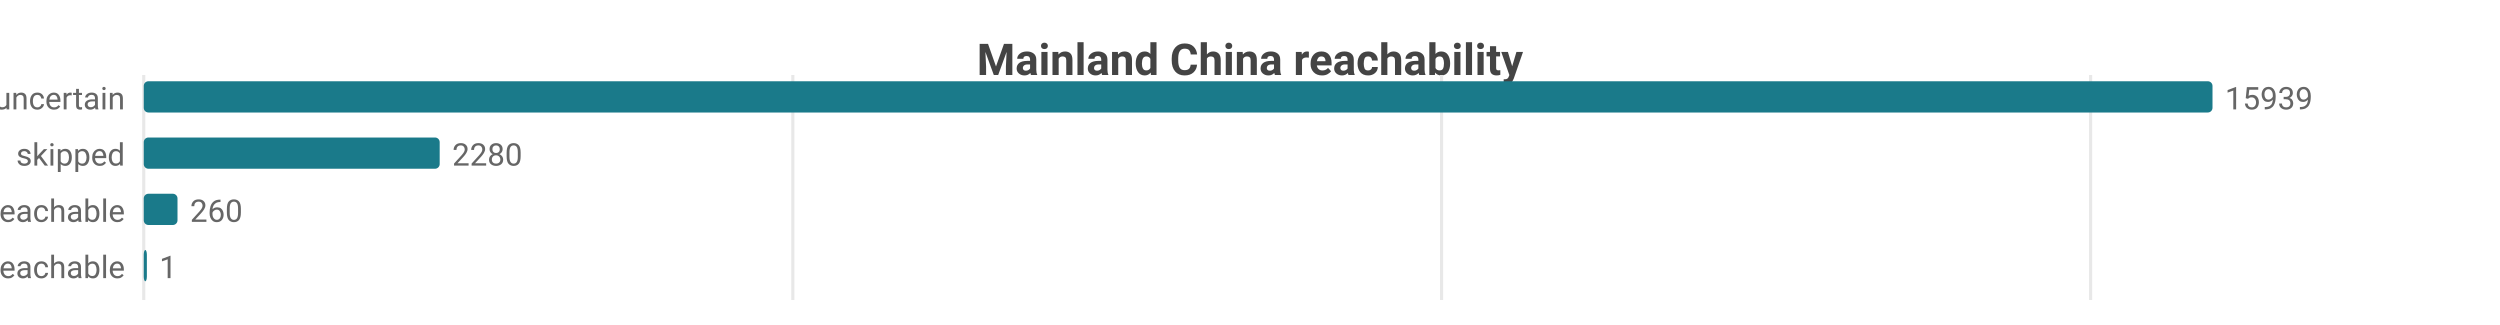
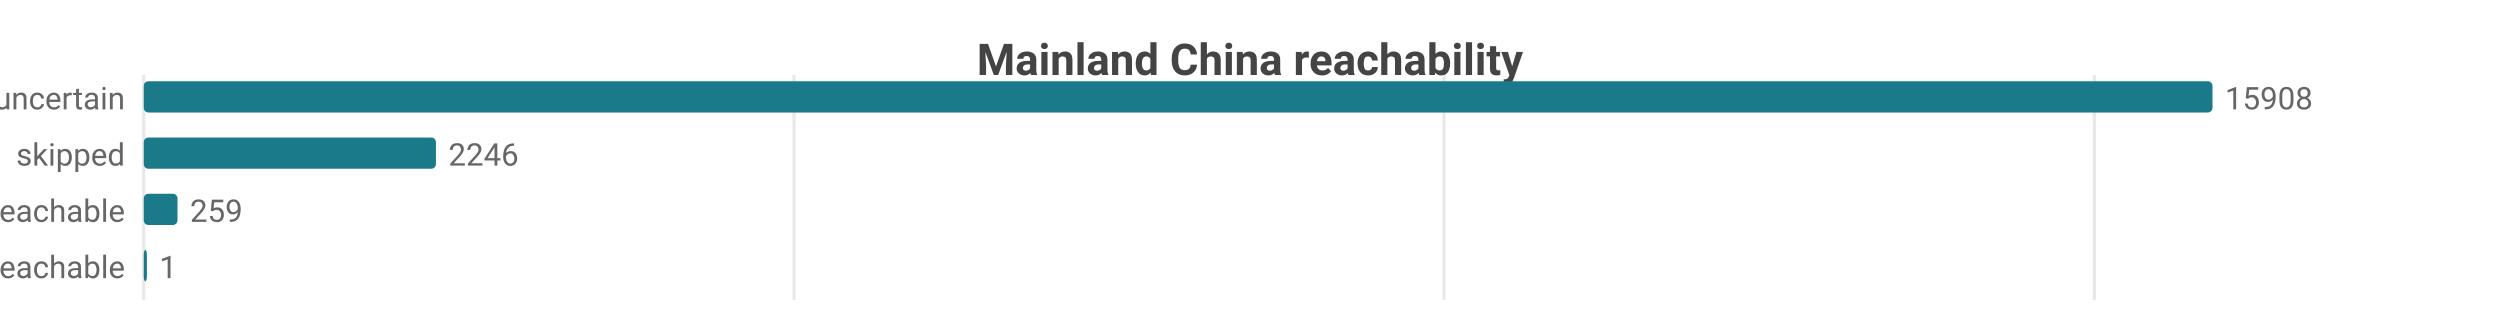
<svg xmlns="http://www.w3.org/2000/svg" width="800" height="104" viewBox="0 0 800 104">
  <rect width="800" height="104" fill="#ffffff" />
  <style>text{font-family:system-ui,-apple-system,'Segoe UI',Roboto,sans-serif}.g{stroke:#e8e8e8;stroke-width:1}.a{stroke:#999;stroke-width:1}.t{font-size:10px;fill:#666}.m{font-size:10px;text-anchor:middle;fill:#666}.e{font-size:10px;text-anchor:end;fill:#666}.l{font-size:11px;fill:#333}.tt{font-size:14px;font-weight:600;text-anchor:middle;fill:#444}.em{font-size:13px;text-anchor:middle;fill:#999}</style>
  <text class="tt" x="400.0" y="24">Mainland China reachability</text>
  <line class="g" x1="46" y1="24" x2="46" y2="96" />
-   <line class="g" x1="253.7" y1="24" x2="253.7" y2="96" />
-   <line class="g" x1="461.3" y1="24" x2="461.3" y2="96" />
-   <line class="g" x1="669.0" y1="24" x2="669.0" y2="96" />
+   <line class="g" x1="254.1" y1="24" x2="254.1" y2="96" />
+   <line class="g" x1="462.1" y1="24" x2="462.1" y2="96" />
+   <line class="g" x1="670.2" y1="24" x2="670.2" y2="96" />
  <text class="e" x="40" y="35">uncertain</text>
  <rect x="46" y="26" width="662" height="10" fill="#1a7a8a" rx="1.5" />
-   <text class="t" x="712" y="35">15939</text>
+   <text class="t" x="712" y="35">15908</text>
  <text class="e" x="40" y="53">skipped</text>
-   <rect x="46" y="44" width="94.7" height="10" fill="#1a7a8a" rx="1.5" />
-   <text class="t" x="144.7" y="53">2280</text>
+   <rect x="46" y="44" width="93.5" height="10" fill="#1a7a8a" rx="1.5" />
+   <text class="t" x="143.5" y="53">2246</text>
  <text class="e" x="40" y="71">reachable</text>
  <rect x="46" y="62" width="10.8" height="10" fill="#1a7a8a" rx="1.5" />
-   <text class="t" x="60.8" y="71">260</text>
+   <text class="t" x="60.8" y="71">259</text>
  <text class="e" x="40" y="89">unreachable</text>
  <rect x="46" y="80" width="1" height="10" fill="#1a7a8a" rx="1.5" />
  <text class="t" x="51" y="89">1</text>
</svg>
